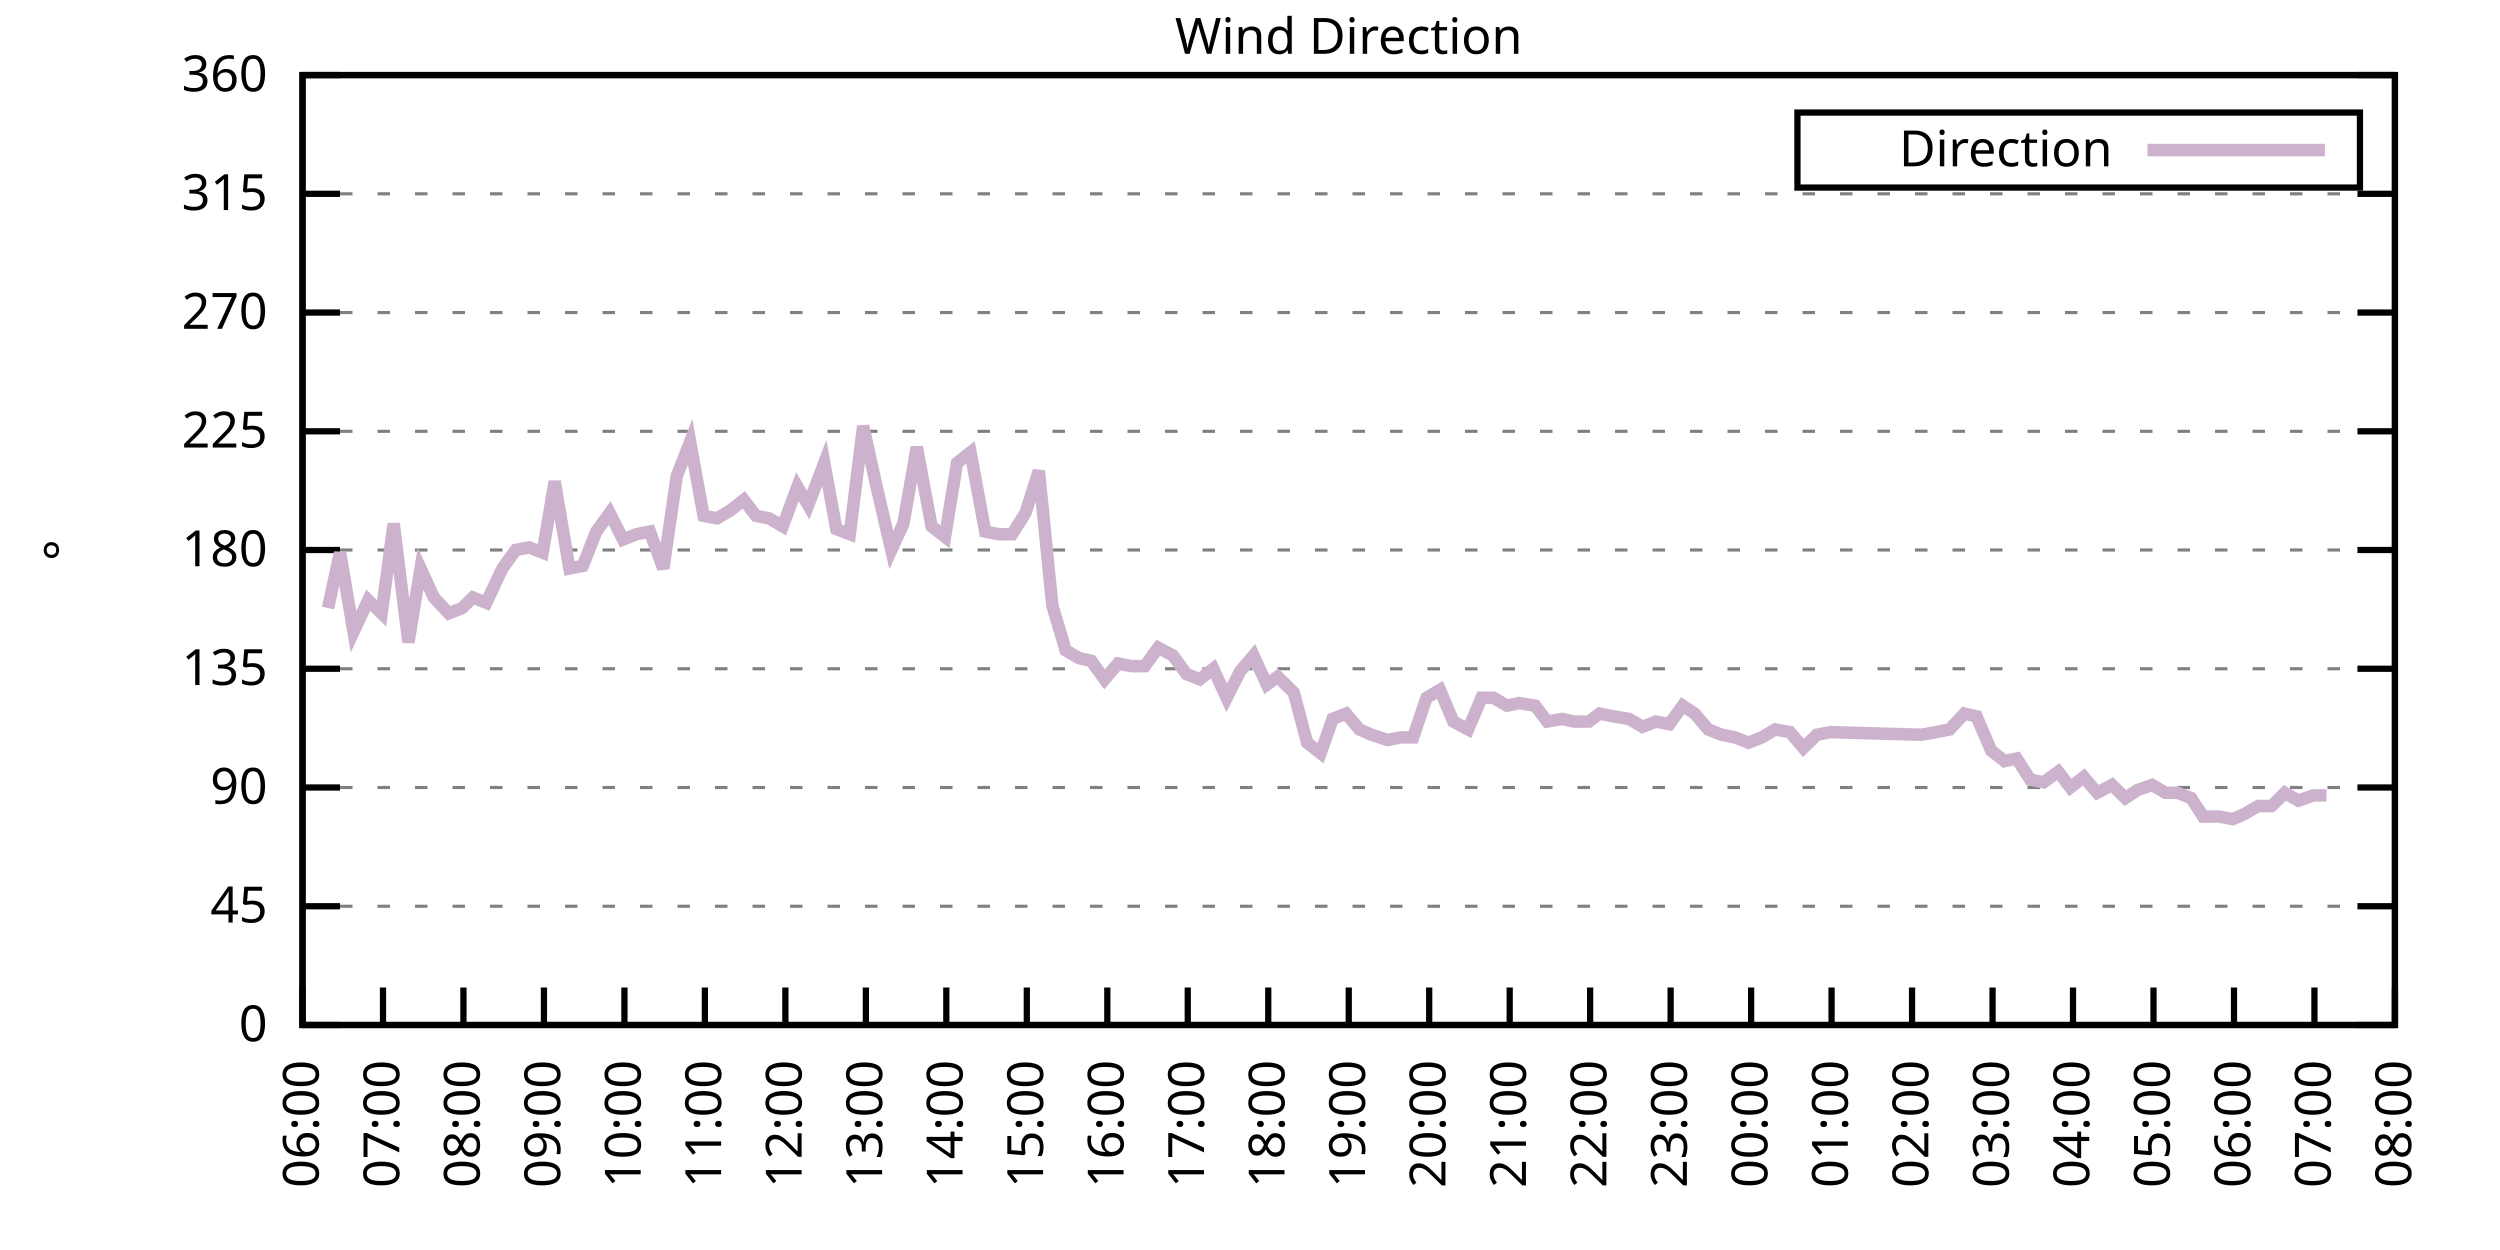
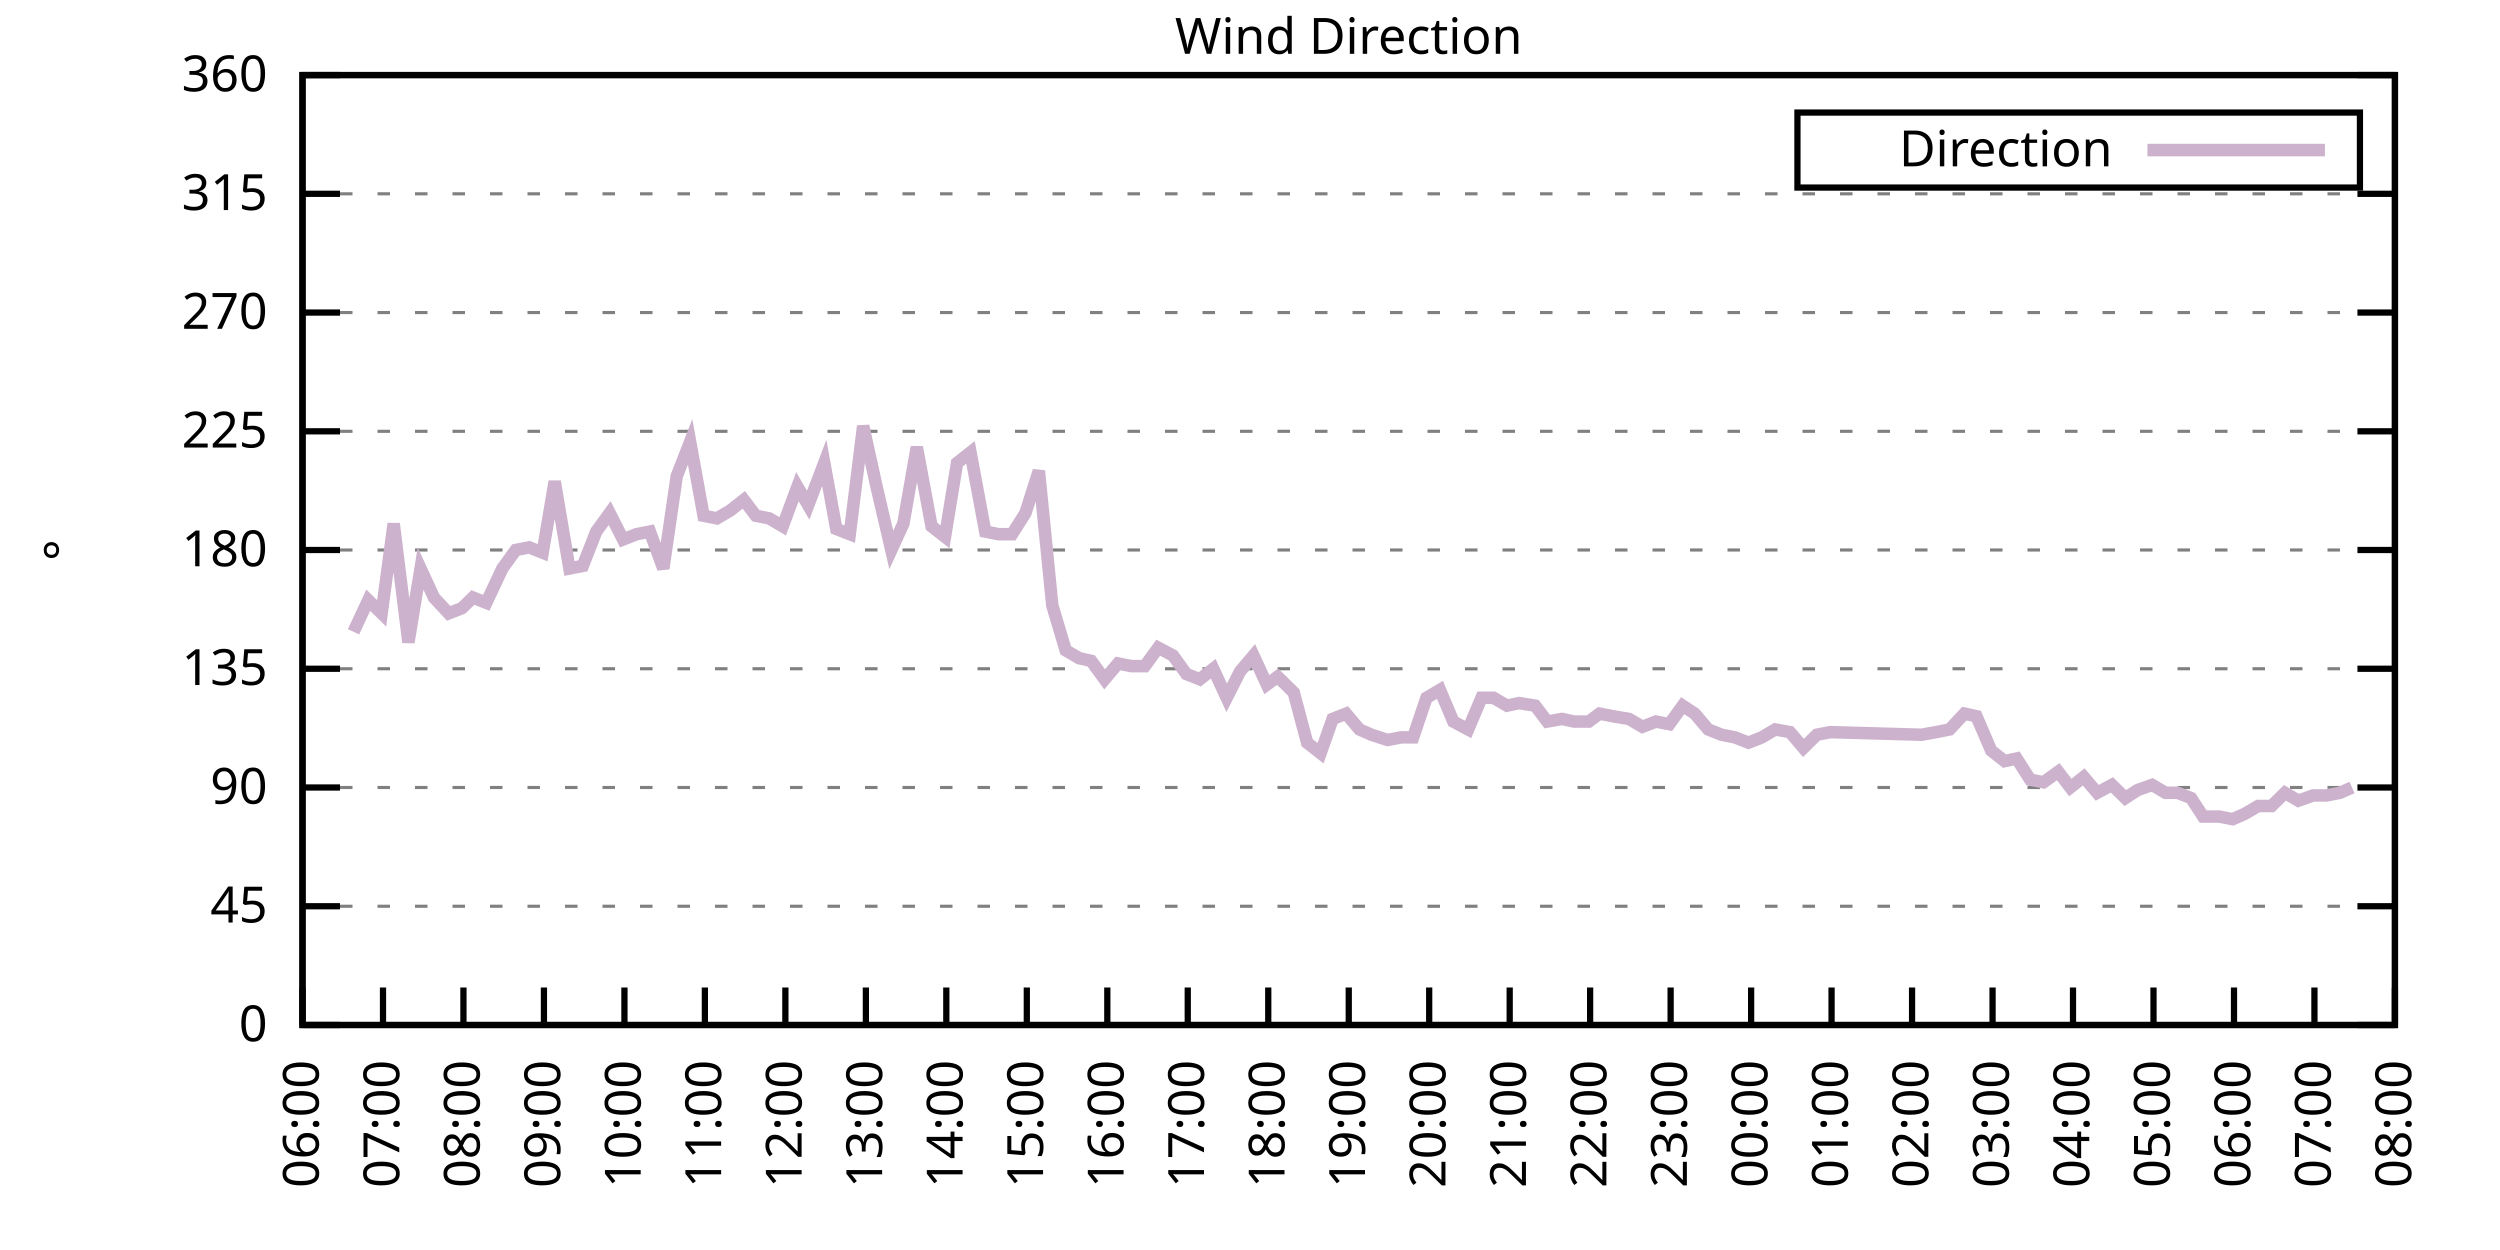
<svg xmlns="http://www.w3.org/2000/svg" xmlns:xlink="http://www.w3.org/1999/xlink" width="400" height="200" viewBox="0 0 400 200">
  <g id="gnuplot_canvas">
    <rect x="0" y="0" width="400" height="200" fill="none" />
    <defs>
      <circle id="gpDot" r="0.5" stroke-width="0.5" stroke="currentColor" />
      <path id="gpPt0" stroke-width="0.333" stroke="currentColor" d="M-1,0 h2 M0,-1 v2" />
      <path id="gpPt1" stroke-width="0.333" stroke="currentColor" d="M-1,-1 L1,1 M1,-1 L-1,1" />
      <path id="gpPt2" stroke-width="0.333" stroke="currentColor" d="M-1,0 L1,0 M0,-1 L0,1 M-1,-1 L1,1 M-1,1 L1,-1" />
      <rect id="gpPt3" stroke-width="0.333" stroke="currentColor" x="-1" y="-1" width="2" height="2" />
      <rect id="gpPt4" stroke-width="0.333" stroke="currentColor" fill="currentColor" x="-1" y="-1" width="2" height="2" />
      <circle id="gpPt5" stroke-width="0.333" stroke="currentColor" cx="0" cy="0" r="1" />
      <use xlink:href="#gpPt5" id="gpPt6" fill="currentColor" stroke="none" />
      <path id="gpPt7" stroke-width="0.333" stroke="currentColor" d="M0,-1.33 L-1.33,0.67 L1.33,0.67 z" />
      <use xlink:href="#gpPt7" id="gpPt8" fill="currentColor" stroke="none" />
      <use xlink:href="#gpPt7" id="gpPt9" stroke="currentColor" transform="rotate(180)" />
      <use xlink:href="#gpPt9" id="gpPt10" fill="currentColor" stroke="none" />
      <use xlink:href="#gpPt3" id="gpPt11" stroke="currentColor" transform="rotate(45)" />
      <use xlink:href="#gpPt11" id="gpPt12" fill="currentColor" stroke="none" />
      <path id="gpPt13" stroke-width="0.333" stroke="currentColor" d="M0,1.330 L1.265,0.411 L0.782,-1.067 L-0.782,-1.076 L-1.265,0.411 z" />
      <use xlink:href="#gpPt13" id="gpPt14" fill="currentColor" stroke="none" />
      <filter id="textbox" filterUnits="objectBoundingBox" x="0" y="0" height="1" width="1">
        <feFlood flood-color="white" flood-opacity="1" result="bgnd" />
        <feComposite in="SourceGraphic" in2="bgnd" operator="atop" />
      </filter>
      <filter id="greybox" filterUnits="objectBoundingBox" x="0" y="0" height="1" width="1">
        <feFlood flood-color="lightgrey" flood-opacity="1" result="grey" />
        <feComposite in="SourceGraphic" in2="grey" operator="atop" />
      </filter>
    </defs>
    <g fill="none" color="white" stroke="currentColor" stroke-width="1.00" stroke-linecap="butt" stroke-linejoin="miter">
</g>
    <g fill="none" color="black" stroke="currentColor" stroke-width="1.00" stroke-linecap="butt" stroke-linejoin="miter">
      <g stroke="none" shape-rendering="crispEdges">
        <polygon fill="rgb(255, 255, 255)" points="48.40,164.00 383.18,164.00 383.18,12.02 48.40,12.02 " />
      </g>
    </g>
    <g fill="none" color="black" stroke="currentColor" stroke-width="1.00" stroke-linecap="butt" stroke-linejoin="miter">
</g>
    <g fill="none" color="black" stroke="black" stroke-width="0.50" stroke-linecap="butt" stroke-linejoin="miter">
</g>
    <g fill="none" color="gray" stroke="currentColor" stroke-width="0.50" stroke-linecap="butt" stroke-linejoin="miter">
      <path stroke="gray" stroke-dasharray="2,4" class="gridline" d="M48.40,164.00 L383.19,164.00  " />
    </g>
    <g fill="none" color="gray" stroke="gray" stroke-width="1.00" stroke-linecap="butt" stroke-linejoin="miter">
</g>
    <g fill="none" color="black" stroke="currentColor" stroke-width="1.00" stroke-linecap="butt" stroke-linejoin="miter">
      <path stroke="black" d="M48.40,164.00 L54.40,164.00 M383.19,164.00 L377.19,164.00  " />
      <g transform="translate(42.80,166.60)" stroke="none" fill="black" font-family="Sans" font-size="8.00" text-anchor="end">
        <text>
          <tspan font-family="Sans"> 0</tspan>
        </text>
      </g>
    </g>
    <g fill="none" color="black" stroke="currentColor" stroke-width="1.00" stroke-linecap="butt" stroke-linejoin="miter">
</g>
    <g fill="none" color="black" stroke="black" stroke-width="0.50" stroke-linecap="butt" stroke-linejoin="miter">
</g>
    <g fill="none" color="gray" stroke="currentColor" stroke-width="0.50" stroke-linecap="butt" stroke-linejoin="miter">
      <path stroke="gray" stroke-dasharray="2,4" class="gridline" d="M48.40,145.00 L383.19,145.00  " />
    </g>
    <g fill="none" color="gray" stroke="gray" stroke-width="1.00" stroke-linecap="butt" stroke-linejoin="miter">
</g>
    <g fill="none" color="black" stroke="currentColor" stroke-width="1.00" stroke-linecap="butt" stroke-linejoin="miter">
      <path stroke="black" d="M48.40,145.00 L54.40,145.00 M383.19,145.00 L377.19,145.00  " />
      <g transform="translate(42.80,147.60)" stroke="none" fill="black" font-family="Sans" font-size="8.00" text-anchor="end">
        <text>
          <tspan font-family="Sans"> 45</tspan>
        </text>
      </g>
    </g>
    <g fill="none" color="black" stroke="currentColor" stroke-width="1.00" stroke-linecap="butt" stroke-linejoin="miter">
</g>
    <g fill="none" color="black" stroke="black" stroke-width="0.50" stroke-linecap="butt" stroke-linejoin="miter">
</g>
    <g fill="none" color="gray" stroke="currentColor" stroke-width="0.50" stroke-linecap="butt" stroke-linejoin="miter">
      <path stroke="gray" stroke-dasharray="2,4" class="gridline" d="M48.40,126.00 L383.19,126.00  " />
    </g>
    <g fill="none" color="gray" stroke="gray" stroke-width="1.00" stroke-linecap="butt" stroke-linejoin="miter">
</g>
    <g fill="none" color="black" stroke="currentColor" stroke-width="1.00" stroke-linecap="butt" stroke-linejoin="miter">
      <path stroke="black" d="M48.40,126.00 L54.40,126.00 M383.19,126.00 L377.19,126.00  " />
      <g transform="translate(42.80,128.60)" stroke="none" fill="black" font-family="Sans" font-size="8.00" text-anchor="end">
        <text>
          <tspan font-family="Sans"> 90</tspan>
        </text>
      </g>
    </g>
    <g fill="none" color="black" stroke="currentColor" stroke-width="1.00" stroke-linecap="butt" stroke-linejoin="miter">
</g>
    <g fill="none" color="black" stroke="black" stroke-width="0.50" stroke-linecap="butt" stroke-linejoin="miter">
</g>
    <g fill="none" color="gray" stroke="currentColor" stroke-width="0.50" stroke-linecap="butt" stroke-linejoin="miter">
      <path stroke="gray" stroke-dasharray="2,4" class="gridline" d="M48.40,107.00 L383.19,107.00  " />
    </g>
    <g fill="none" color="gray" stroke="gray" stroke-width="1.00" stroke-linecap="butt" stroke-linejoin="miter">
</g>
    <g fill="none" color="black" stroke="currentColor" stroke-width="1.00" stroke-linecap="butt" stroke-linejoin="miter">
      <path stroke="black" d="M48.40,107.00 L54.40,107.00 M383.19,107.00 L377.19,107.00  " />
      <g transform="translate(42.80,109.60)" stroke="none" fill="black" font-family="Sans" font-size="8.00" text-anchor="end">
        <text>
          <tspan font-family="Sans"> 135</tspan>
        </text>
      </g>
    </g>
    <g fill="none" color="black" stroke="currentColor" stroke-width="1.00" stroke-linecap="butt" stroke-linejoin="miter">
</g>
    <g fill="none" color="black" stroke="black" stroke-width="0.50" stroke-linecap="butt" stroke-linejoin="miter">
</g>
    <g fill="none" color="gray" stroke="currentColor" stroke-width="0.50" stroke-linecap="butt" stroke-linejoin="miter">
      <path stroke="gray" stroke-dasharray="2,4" class="gridline" d="M48.40,88.00 L383.19,88.00  " />
    </g>
    <g fill="none" color="gray" stroke="gray" stroke-width="1.00" stroke-linecap="butt" stroke-linejoin="miter">
</g>
    <g fill="none" color="black" stroke="currentColor" stroke-width="1.00" stroke-linecap="butt" stroke-linejoin="miter">
      <path stroke="black" d="M48.40,88.00 L54.40,88.00 M383.19,88.00 L377.19,88.00  " />
      <g transform="translate(42.80,90.60)" stroke="none" fill="black" font-family="Sans" font-size="8.00" text-anchor="end">
        <text>
          <tspan font-family="Sans"> 180</tspan>
        </text>
      </g>
    </g>
    <g fill="none" color="black" stroke="currentColor" stroke-width="1.00" stroke-linecap="butt" stroke-linejoin="miter">
</g>
    <g fill="none" color="black" stroke="black" stroke-width="0.50" stroke-linecap="butt" stroke-linejoin="miter">
</g>
    <g fill="none" color="gray" stroke="currentColor" stroke-width="0.50" stroke-linecap="butt" stroke-linejoin="miter">
      <path stroke="gray" stroke-dasharray="2,4" class="gridline" d="M48.40,69.01 L383.19,69.01  " />
    </g>
    <g fill="none" color="gray" stroke="gray" stroke-width="1.00" stroke-linecap="butt" stroke-linejoin="miter">
</g>
    <g fill="none" color="black" stroke="currentColor" stroke-width="1.00" stroke-linecap="butt" stroke-linejoin="miter">
      <path stroke="black" d="M48.40,69.01 L54.40,69.01 M383.19,69.01 L377.19,69.01  " />
      <g transform="translate(42.80,71.61)" stroke="none" fill="black" font-family="Sans" font-size="8.00" text-anchor="end">
        <text>
          <tspan font-family="Sans"> 225</tspan>
        </text>
      </g>
    </g>
    <g fill="none" color="black" stroke="currentColor" stroke-width="1.00" stroke-linecap="butt" stroke-linejoin="miter">
</g>
    <g fill="none" color="black" stroke="black" stroke-width="0.50" stroke-linecap="butt" stroke-linejoin="miter">
</g>
    <g fill="none" color="gray" stroke="currentColor" stroke-width="0.50" stroke-linecap="butt" stroke-linejoin="miter">
      <path stroke="gray" stroke-dasharray="2,4" class="gridline" d="M48.40,50.01 L383.19,50.01  " />
    </g>
    <g fill="none" color="gray" stroke="gray" stroke-width="1.00" stroke-linecap="butt" stroke-linejoin="miter">
</g>
    <g fill="none" color="black" stroke="currentColor" stroke-width="1.00" stroke-linecap="butt" stroke-linejoin="miter">
      <path stroke="black" d="M48.40,50.01 L54.40,50.01 M383.19,50.01 L377.19,50.01  " />
      <g transform="translate(42.80,52.61)" stroke="none" fill="black" font-family="Sans" font-size="8.00" text-anchor="end">
        <text>
          <tspan font-family="Sans"> 270</tspan>
        </text>
      </g>
    </g>
    <g fill="none" color="black" stroke="currentColor" stroke-width="1.00" stroke-linecap="butt" stroke-linejoin="miter">
</g>
    <g fill="none" color="black" stroke="black" stroke-width="0.50" stroke-linecap="butt" stroke-linejoin="miter">
</g>
    <g fill="none" color="gray" stroke="currentColor" stroke-width="0.50" stroke-linecap="butt" stroke-linejoin="miter">
      <path stroke="gray" stroke-dasharray="2,4" class="gridline" d="M48.40,31.01 L383.19,31.01  " />
    </g>
    <g fill="none" color="gray" stroke="gray" stroke-width="1.00" stroke-linecap="butt" stroke-linejoin="miter">
</g>
    <g fill="none" color="black" stroke="currentColor" stroke-width="1.00" stroke-linecap="butt" stroke-linejoin="miter">
      <path stroke="black" d="M48.40,31.01 L54.40,31.01 M383.19,31.01 L377.19,31.01  " />
      <g transform="translate(42.80,33.61)" stroke="none" fill="black" font-family="Sans" font-size="8.00" text-anchor="end">
        <text>
          <tspan font-family="Sans"> 315</tspan>
        </text>
      </g>
    </g>
    <g fill="none" color="black" stroke="currentColor" stroke-width="1.00" stroke-linecap="butt" stroke-linejoin="miter">
</g>
    <g fill="none" color="black" stroke="black" stroke-width="0.50" stroke-linecap="butt" stroke-linejoin="miter">
</g>
    <g fill="none" color="gray" stroke="currentColor" stroke-width="0.50" stroke-linecap="butt" stroke-linejoin="miter">
      <path stroke="gray" stroke-dasharray="2,4" class="gridline" d="M48.40,12.01 L383.19,12.01  " />
    </g>
    <g fill="none" color="gray" stroke="gray" stroke-width="1.00" stroke-linecap="butt" stroke-linejoin="miter">
</g>
    <g fill="none" color="black" stroke="currentColor" stroke-width="1.00" stroke-linecap="butt" stroke-linejoin="miter">
      <path stroke="black" d="M48.40,12.01 L54.40,12.01 M383.19,12.01 L377.19,12.01  " />
      <g transform="translate(42.80,14.61)" stroke="none" fill="black" font-family="Sans" font-size="8.00" text-anchor="end">
        <text>
          <tspan font-family="Sans"> 360</tspan>
        </text>
      </g>
    </g>
    <g fill="none" color="black" stroke="currentColor" stroke-width="1.00" stroke-linecap="butt" stroke-linejoin="miter">
      <path stroke="black" d="M48.40,164.00 L48.40,158.00  " />
      <g transform="translate(51.00,169.60) rotate(270.00)" stroke="none" fill="black" font-family="Sans" font-size="8.00" text-anchor="end">
        <text>
          <tspan font-family="Sans">06:00</tspan>
        </text>
      </g>
    </g>
    <g fill="none" color="black" stroke="currentColor" stroke-width="1.00" stroke-linecap="butt" stroke-linejoin="miter">
      <path stroke="black" d="M61.28,164.00 L61.28,158.00  " />
      <g transform="translate(63.88,169.60) rotate(270.00)" stroke="none" fill="black" font-family="Sans" font-size="8.00" text-anchor="end">
        <text>
          <tspan font-family="Sans">07:00</tspan>
        </text>
      </g>
    </g>
    <g fill="none" color="black" stroke="currentColor" stroke-width="1.00" stroke-linecap="butt" stroke-linejoin="miter">
      <path stroke="black" d="M74.15,164.00 L74.15,158.00  " />
      <g transform="translate(76.75,169.60) rotate(270.00)" stroke="none" fill="black" font-family="Sans" font-size="8.00" text-anchor="end">
        <text>
          <tspan font-family="Sans">08:00</tspan>
        </text>
      </g>
    </g>
    <g fill="none" color="black" stroke="currentColor" stroke-width="1.00" stroke-linecap="butt" stroke-linejoin="miter">
      <path stroke="black" d="M87.03,164.00 L87.03,158.00  " />
      <g transform="translate(89.63,169.60) rotate(270.00)" stroke="none" fill="black" font-family="Sans" font-size="8.00" text-anchor="end">
        <text>
          <tspan font-family="Sans">09:00</tspan>
        </text>
      </g>
    </g>
    <g fill="none" color="black" stroke="currentColor" stroke-width="1.00" stroke-linecap="butt" stroke-linejoin="miter">
      <path stroke="black" d="M99.91,164.00 L99.91,158.00  " />
      <g transform="translate(102.51,169.60) rotate(270.00)" stroke="none" fill="black" font-family="Sans" font-size="8.00" text-anchor="end">
        <text>
          <tspan font-family="Sans">10:00</tspan>
        </text>
      </g>
    </g>
    <g fill="none" color="black" stroke="currentColor" stroke-width="1.00" stroke-linecap="butt" stroke-linejoin="miter">
      <path stroke="black" d="M112.78,164.00 L112.78,158.00  " />
      <g transform="translate(115.38,169.60) rotate(270.00)" stroke="none" fill="black" font-family="Sans" font-size="8.00" text-anchor="end">
        <text>
          <tspan font-family="Sans">11:00</tspan>
        </text>
      </g>
    </g>
    <g fill="none" color="black" stroke="currentColor" stroke-width="1.00" stroke-linecap="butt" stroke-linejoin="miter">
      <path stroke="black" d="M125.66,164.00 L125.66,158.00  " />
      <g transform="translate(128.26,169.60) rotate(270.00)" stroke="none" fill="black" font-family="Sans" font-size="8.00" text-anchor="end">
        <text>
          <tspan font-family="Sans">12:00</tspan>
        </text>
      </g>
    </g>
    <g fill="none" color="black" stroke="currentColor" stroke-width="1.00" stroke-linecap="butt" stroke-linejoin="miter">
      <path stroke="black" d="M138.54,164.00 L138.54,158.00  " />
      <g transform="translate(141.14,169.60) rotate(270.00)" stroke="none" fill="black" font-family="Sans" font-size="8.00" text-anchor="end">
        <text>
          <tspan font-family="Sans">13:00</tspan>
        </text>
      </g>
    </g>
    <g fill="none" color="black" stroke="currentColor" stroke-width="1.00" stroke-linecap="butt" stroke-linejoin="miter">
      <path stroke="black" d="M151.41,164.00 L151.41,158.00  " />
      <g transform="translate(154.01,169.60) rotate(270.00)" stroke="none" fill="black" font-family="Sans" font-size="8.00" text-anchor="end">
        <text>
          <tspan font-family="Sans">14:00</tspan>
        </text>
      </g>
    </g>
    <g fill="none" color="black" stroke="currentColor" stroke-width="1.00" stroke-linecap="butt" stroke-linejoin="miter">
      <path stroke="black" d="M164.29,164.00 L164.29,158.00  " />
      <g transform="translate(166.89,169.60) rotate(270.00)" stroke="none" fill="black" font-family="Sans" font-size="8.00" text-anchor="end">
        <text>
          <tspan font-family="Sans">15:00</tspan>
        </text>
      </g>
    </g>
    <g fill="none" color="black" stroke="currentColor" stroke-width="1.00" stroke-linecap="butt" stroke-linejoin="miter">
      <path stroke="black" d="M177.17,164.00 L177.17,158.00  " />
      <g transform="translate(179.77,169.60) rotate(270.00)" stroke="none" fill="black" font-family="Sans" font-size="8.00" text-anchor="end">
        <text>
          <tspan font-family="Sans">16:00</tspan>
        </text>
      </g>
    </g>
    <g fill="none" color="black" stroke="currentColor" stroke-width="1.00" stroke-linecap="butt" stroke-linejoin="miter">
      <path stroke="black" d="M190.04,164.00 L190.04,158.00  " />
      <g transform="translate(192.64,169.60) rotate(270.00)" stroke="none" fill="black" font-family="Sans" font-size="8.00" text-anchor="end">
        <text>
          <tspan font-family="Sans">17:00</tspan>
        </text>
      </g>
    </g>
    <g fill="none" color="black" stroke="currentColor" stroke-width="1.00" stroke-linecap="butt" stroke-linejoin="miter">
      <path stroke="black" d="M202.92,164.00 L202.92,158.00  " />
      <g transform="translate(205.52,169.60) rotate(270.00)" stroke="none" fill="black" font-family="Sans" font-size="8.00" text-anchor="end">
        <text>
          <tspan font-family="Sans">18:00</tspan>
        </text>
      </g>
    </g>
    <g fill="none" color="black" stroke="currentColor" stroke-width="1.00" stroke-linecap="butt" stroke-linejoin="miter">
      <path stroke="black" d="M215.80,164.00 L215.80,158.00  " />
      <g transform="translate(218.40,169.60) rotate(270.00)" stroke="none" fill="black" font-family="Sans" font-size="8.00" text-anchor="end">
        <text>
          <tspan font-family="Sans">19:00</tspan>
        </text>
      </g>
    </g>
    <g fill="none" color="black" stroke="currentColor" stroke-width="1.00" stroke-linecap="butt" stroke-linejoin="miter">
      <path stroke="black" d="M228.67,164.00 L228.67,158.00  " />
      <g transform="translate(231.27,169.60) rotate(270.00)" stroke="none" fill="black" font-family="Sans" font-size="8.00" text-anchor="end">
        <text>
          <tspan font-family="Sans">20:00</tspan>
        </text>
      </g>
    </g>
    <g fill="none" color="black" stroke="currentColor" stroke-width="1.00" stroke-linecap="butt" stroke-linejoin="miter">
      <path stroke="black" d="M241.55,164.00 L241.55,158.00  " />
      <g transform="translate(244.15,169.60) rotate(270.00)" stroke="none" fill="black" font-family="Sans" font-size="8.00" text-anchor="end">
        <text>
          <tspan font-family="Sans">21:00</tspan>
        </text>
      </g>
    </g>
    <g fill="none" color="black" stroke="currentColor" stroke-width="1.00" stroke-linecap="butt" stroke-linejoin="miter">
      <path stroke="black" d="M254.42,164.00 L254.42,158.00  " />
      <g transform="translate(257.02,169.60) rotate(270.00)" stroke="none" fill="black" font-family="Sans" font-size="8.00" text-anchor="end">
        <text>
          <tspan font-family="Sans">22:00</tspan>
        </text>
      </g>
    </g>
    <g fill="none" color="black" stroke="currentColor" stroke-width="1.00" stroke-linecap="butt" stroke-linejoin="miter">
      <path stroke="black" d="M267.30,164.00 L267.30,158.00  " />
      <g transform="translate(269.90,169.60) rotate(270.00)" stroke="none" fill="black" font-family="Sans" font-size="8.00" text-anchor="end">
        <text>
          <tspan font-family="Sans">23:00</tspan>
        </text>
      </g>
    </g>
    <g fill="none" color="black" stroke="currentColor" stroke-width="1.00" stroke-linecap="butt" stroke-linejoin="miter">
      <path stroke="black" d="M280.18,164.00 L280.18,158.00  " />
      <g transform="translate(282.78,169.60) rotate(270.00)" stroke="none" fill="black" font-family="Sans" font-size="8.00" text-anchor="end">
        <text>
          <tspan font-family="Sans">00:00</tspan>
        </text>
      </g>
    </g>
    <g fill="none" color="black" stroke="currentColor" stroke-width="1.00" stroke-linecap="butt" stroke-linejoin="miter">
      <path stroke="black" d="M293.05,164.00 L293.05,158.00  " />
      <g transform="translate(295.65,169.60) rotate(270.00)" stroke="none" fill="black" font-family="Sans" font-size="8.00" text-anchor="end">
        <text>
          <tspan font-family="Sans">01:00</tspan>
        </text>
      </g>
    </g>
    <g fill="none" color="black" stroke="currentColor" stroke-width="1.00" stroke-linecap="butt" stroke-linejoin="miter">
      <path stroke="black" d="M305.93,164.00 L305.93,158.00  " />
      <g transform="translate(308.53,169.60) rotate(270.00)" stroke="none" fill="black" font-family="Sans" font-size="8.00" text-anchor="end">
        <text>
          <tspan font-family="Sans">02:00</tspan>
        </text>
      </g>
    </g>
    <g fill="none" color="black" stroke="currentColor" stroke-width="1.00" stroke-linecap="butt" stroke-linejoin="miter">
      <path stroke="black" d="M318.81,164.00 L318.81,158.00  " />
      <g transform="translate(321.41,169.60) rotate(270.00)" stroke="none" fill="black" font-family="Sans" font-size="8.00" text-anchor="end">
        <text>
          <tspan font-family="Sans">03:00</tspan>
        </text>
      </g>
    </g>
    <g fill="none" color="black" stroke="currentColor" stroke-width="1.00" stroke-linecap="butt" stroke-linejoin="miter">
      <path stroke="black" d="M331.68,164.00 L331.68,158.00  " />
      <g transform="translate(334.28,169.60) rotate(270.00)" stroke="none" fill="black" font-family="Sans" font-size="8.00" text-anchor="end">
        <text>
          <tspan font-family="Sans">04:00</tspan>
        </text>
      </g>
    </g>
    <g fill="none" color="black" stroke="currentColor" stroke-width="1.00" stroke-linecap="butt" stroke-linejoin="miter">
      <path stroke="black" d="M344.56,164.00 L344.56,158.00  " />
      <g transform="translate(347.16,169.60) rotate(270.00)" stroke="none" fill="black" font-family="Sans" font-size="8.00" text-anchor="end">
        <text>
          <tspan font-family="Sans">05:00</tspan>
        </text>
      </g>
    </g>
    <g fill="none" color="black" stroke="currentColor" stroke-width="1.00" stroke-linecap="butt" stroke-linejoin="miter">
      <path stroke="black" d="M357.44,164.00 L357.44,158.00  " />
      <g transform="translate(360.04,169.60) rotate(270.00)" stroke="none" fill="black" font-family="Sans" font-size="8.00" text-anchor="end">
        <text>
          <tspan font-family="Sans">06:00</tspan>
        </text>
      </g>
    </g>
    <g fill="none" color="black" stroke="currentColor" stroke-width="1.00" stroke-linecap="butt" stroke-linejoin="miter">
      <path stroke="black" d="M370.31,164.00 L370.31,158.00  " />
      <g transform="translate(372.91,169.60) rotate(270.00)" stroke="none" fill="black" font-family="Sans" font-size="8.00" text-anchor="end">
        <text>
          <tspan font-family="Sans">07:00</tspan>
        </text>
      </g>
    </g>
    <g fill="none" color="black" stroke="currentColor" stroke-width="1.00" stroke-linecap="butt" stroke-linejoin="miter">
      <path stroke="black" d="M383.19,164.00 L383.19,158.00  " />
      <g transform="translate(385.79,169.60) rotate(270.00)" stroke="none" fill="black" font-family="Sans" font-size="8.00" text-anchor="end">
        <text>
          <tspan font-family="Sans">08:00</tspan>
        </text>
      </g>
    </g>
    <g fill="none" color="black" stroke="currentColor" stroke-width="1.00" stroke-linecap="butt" stroke-linejoin="miter">
</g>
    <g fill="none" color="black" stroke="currentColor" stroke-width="1.00" stroke-linecap="butt" stroke-linejoin="miter">
      <path stroke="black" d="M48.40,12.01 L48.40,164.00 L383.19,164.00 L383.19,12.01 L48.40,12.01 Z  " />
    </g>
    <g fill="none" color="black" stroke="currentColor" stroke-width="1.00" stroke-linecap="butt" stroke-linejoin="miter">
</g>
    <g fill="none" color="black" stroke="currentColor" stroke-width="1.00" stroke-linecap="butt" stroke-linejoin="miter">
      <path stroke="black" d="M287.59,30.01 L287.59,18.01 L377.59,18.01 L377.59,30.01 L287.59,30.01 Z  " />
    </g>
    <g id="Wind_direction_plot_1">
      <g fill="none" color="white" stroke="black" stroke-width="2.00" stroke-linecap="butt" stroke-linejoin="miter">
</g>
      <g fill="none" color="black" stroke="currentColor" stroke-width="2.00" stroke-linecap="butt" stroke-linejoin="miter">
        <g transform="translate(337.99,26.61)" stroke="none" fill="black" font-family="Sans" font-size="8.00" text-anchor="end">
          <text>
            <tspan font-family="Sans">Direction</tspan>
          </text>
        </g>
      </g>
      <g fill="none" color="black" stroke="currentColor" stroke-width="2.00" stroke-linecap="butt" stroke-linejoin="miter">
-         <path stroke="rgb(204, 178, 204)" d="M343.59,24.01 L371.99,24.01 M52.48,97.29 L54.41,88.43 L56.56,101.09 L58.92,96.03 L61.06,98.14 L62.99,83.78   L65.35,102.78 L67.29,90.96 L69.43,95.60 L71.79,98.14 L73.94,97.29 L75.66,95.60 L77.80,96.45 L80.38,90.96   L82.52,88.00 L84.67,87.58 L86.82,88.43 L88.75,77.03 L91.11,90.96 L93.25,90.54 L95.40,85.05 L97.55,82.09   L99.69,86.32 L101.84,85.47 L103.98,85.05 L106.13,90.96 L108.28,76.18 L110.42,70.70 L112.57,82.52 L114.71,82.94   L116.86,81.67 L119.01,79.98 L120.94,82.52 L123.08,82.94 L125.23,84.21 L127.59,77.87 L129.31,80.83 L131.88,74.07   L133.81,84.63 L135.96,85.47 L138.11,68.16 L140.25,77.87 L142.61,88.00 L144.54,83.78 L146.69,71.54 L149.05,84.21   L151.20,85.89 L153.13,74.07 L155.28,72.38 L157.64,85.05 L159.78,85.47 L161.93,85.47 L164.07,82.09 L166.22,75.34   L168.37,96.87 L170.51,104.05 L172.66,105.31 L174.59,105.74 L176.74,108.69 L178.88,106.16 L181.03,106.58 L183.17,106.58   L185.32,103.63 L187.68,104.89 L189.83,107.85 L191.97,108.69 L194.12,107.00 L196.27,111.65 L198.41,107.43 L200.56,104.89   L202.70,109.54 L204.42,108.27 L207.00,110.80 L209.14,118.83 L211.29,120.51 L213.22,115.03 L215.37,114.18 L217.51,116.71   L219.44,117.56 L222.02,118.40 L224.16,117.98 L226.10,117.98 L228.24,111.65 L230.39,110.38 L232.53,115.45 L234.90,116.71   L237.04,111.65 L238.97,111.65 L241.12,112.91 L243.05,112.49 L245.63,112.91 L247.56,115.45 L249.92,115.03 L251.85,115.45   L254.21,115.45 L255.93,114.18 L258.07,114.60 L260.65,115.03 L262.79,116.29 L264.94,115.45 L267.09,115.87 L269.23,112.91   L271.16,114.18 L273.31,116.71 L275.46,117.56 L277.60,117.98 L279.75,118.83 L281.89,117.98 L284.04,116.71 L286.40,117.14   L288.55,119.67 L290.69,117.56 L292.84,117.14 L307.43,117.56 L309.79,117.14 L311.94,116.71 L314.30,114.18 L316.23,114.60   L318.59,120.09 L320.74,121.78 L322.67,121.36 L324.82,124.74 L326.96,125.16 L329.32,123.47 L331.25,126.00 L333.40,124.31   L335.55,126.85 L337.91,125.58 L340.05,127.69 L341.99,126.42 L344.35,125.58 L346.49,126.85 L348.42,126.85 L350.57,127.69   L352.50,130.65 L355.08,130.65 L357.22,131.07 L359.15,130.22 L361.30,128.96 L363.45,128.96 L365.59,126.85 L367.74,128.11   L370.10,127.27 L372.24,127.27  " />
+         <path stroke="rgb(204, 178, 204)" d="M343.59,24.01 L371.99,24.01 M56.56,101.09 L58.92,96.03 L61.06,98.14 L62.99,83.78 L65.35,102.78 L67.29,90.96   L69.43,95.60 L71.79,98.14 L73.94,97.29 L75.66,95.60 L77.80,96.45 L80.38,90.96 L82.52,88.00 L84.67,87.58   L86.82,88.43 L88.75,77.03 L91.11,90.96 L93.25,90.54 L95.40,85.05 L97.55,82.09 L99.69,86.32 L101.84,85.47   L103.98,85.05 L106.13,90.96 L108.28,76.18 L110.42,70.70 L112.57,82.52 L114.71,82.94 L116.86,81.67 L119.01,79.98   L120.94,82.52 L123.08,82.94 L125.23,84.21 L127.59,77.87 L129.31,80.83 L131.88,74.07 L133.81,84.63 L135.96,85.47   L138.11,68.16 L140.25,77.87 L142.61,88.00 L144.54,83.78 L146.69,71.54 L149.05,84.21 L151.20,85.89 L153.13,74.07   L155.28,72.38 L157.64,85.05 L159.78,85.47 L161.93,85.47 L164.07,82.09 L166.22,75.34 L168.37,96.87 L170.51,104.05   L172.66,105.31 L174.59,105.74 L176.74,108.69 L178.88,106.16 L181.03,106.58 L183.17,106.58 L185.32,103.63 L187.68,104.89   L189.83,107.85 L191.97,108.69 L194.12,107.00 L196.27,111.65 L198.41,107.43 L200.56,104.89 L202.70,109.54 L204.42,108.27   L207.00,110.80 L209.14,118.83 L211.29,120.51 L213.22,115.03 L215.37,114.18 L217.51,116.71 L219.44,117.56 L222.02,118.40   L224.16,117.98 L226.10,117.98 L228.24,111.65 L230.39,110.38 L232.53,115.45 L234.90,116.71 L237.04,111.65 L238.97,111.65   L241.12,112.91 L243.05,112.49 L245.63,112.91 L247.56,115.45 L249.92,115.03 L251.85,115.45 L254.21,115.45 L255.93,114.18   L258.07,114.60 L260.65,115.03 L262.79,116.29 L264.94,115.45 L267.09,115.87 L269.23,112.91 L271.16,114.18 L273.31,116.71   L275.46,117.56 L277.60,117.98 L279.75,118.83 L281.89,117.98 L284.04,116.71 L286.40,117.14 L288.55,119.67 L290.69,117.56   L292.84,117.14 L307.43,117.56 L309.79,117.14 L311.94,116.71 L314.30,114.18 L316.23,114.60 L318.59,120.09 L320.74,121.78   L322.67,121.36 L324.82,124.74 L326.96,125.16 L329.32,123.47 L331.25,126.00 L333.40,124.31 L335.55,126.85 L337.91,125.58   L340.05,127.69 L341.99,126.42 L344.35,125.58 L346.49,126.85 L348.42,126.85 L350.57,127.69 L352.50,130.65 L355.08,130.65   L357.22,131.07 L359.15,130.22 L361.30,128.96 L363.45,128.96 L365.59,126.85 L367.74,128.11 L370.10,127.27 L372.24,127.27   L374.39,126.85 L376.32,126.00  " />
      </g>
    </g>
    <g fill="none" color="black" stroke="currentColor" stroke-width="2.00" stroke-linecap="butt" stroke-linejoin="miter">
</g>
    <g fill="none" color="black" stroke="black" stroke-width="1.00" stroke-linecap="butt" stroke-linejoin="miter">
</g>
    <g fill="none" color="black" stroke="currentColor" stroke-width="1.00" stroke-linecap="butt" stroke-linejoin="miter">
      <path stroke="black" d="M48.40,12.01 L48.40,164.00 L383.19,164.00 L383.19,12.01 L48.40,12.01 Z  " />
      <g transform="translate(12.80,88.01) rotate(270.00)" stroke="none" fill="black" font-family="Sans" font-size="8.00" text-anchor="middle">
        <text>
          <tspan font-family="Sans">°</tspan>
        </text>
      </g>
    </g>
    <g fill="none" color="black" stroke="currentColor" stroke-width="1.00" stroke-linecap="butt" stroke-linejoin="miter">
</g>
    <g fill="none" color="black" stroke="currentColor" stroke-width="1.00" stroke-linecap="butt" stroke-linejoin="miter">
      <g transform="translate(215.79,8.61)" stroke="none" fill="black" font-family="Sans" font-size="8.00" text-anchor="middle">
        <text>
          <tspan font-family="Sans">Wind Direction</tspan>
        </text>
      </g>
    </g>
    <g fill="none" color="black" stroke="currentColor" stroke-width="1.00" stroke-linecap="butt" stroke-linejoin="miter">
</g>
  </g>
</svg>
